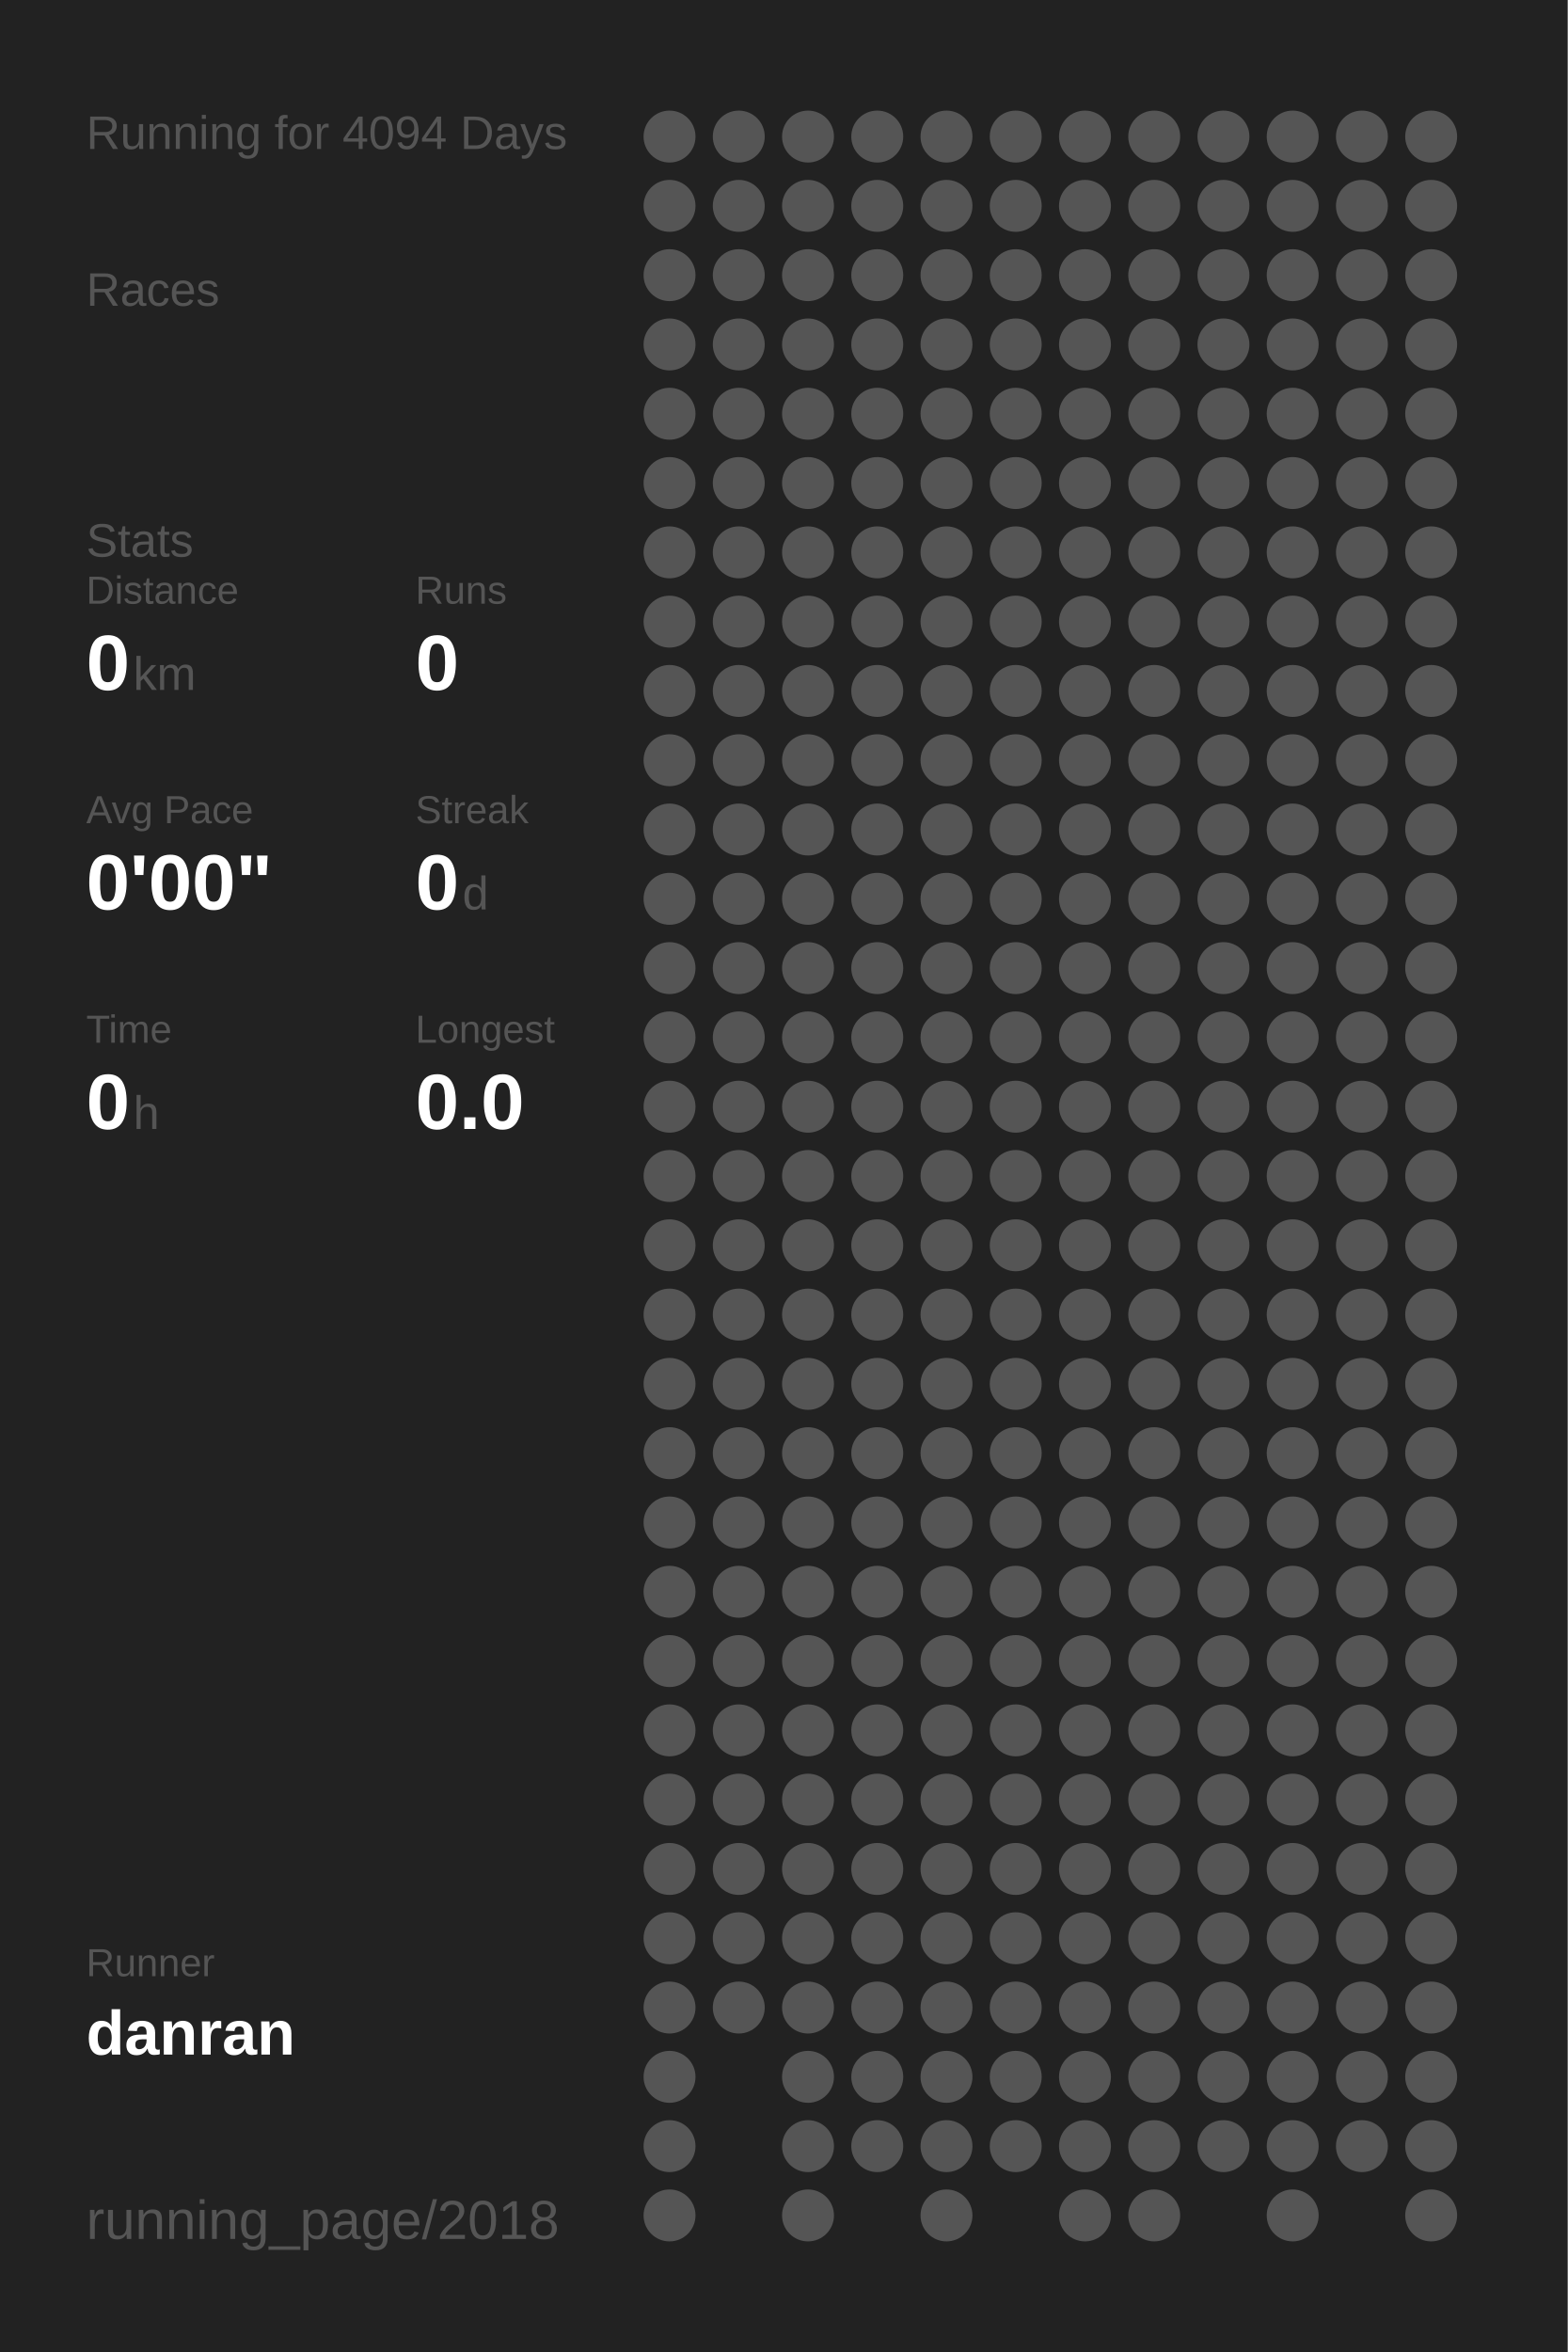
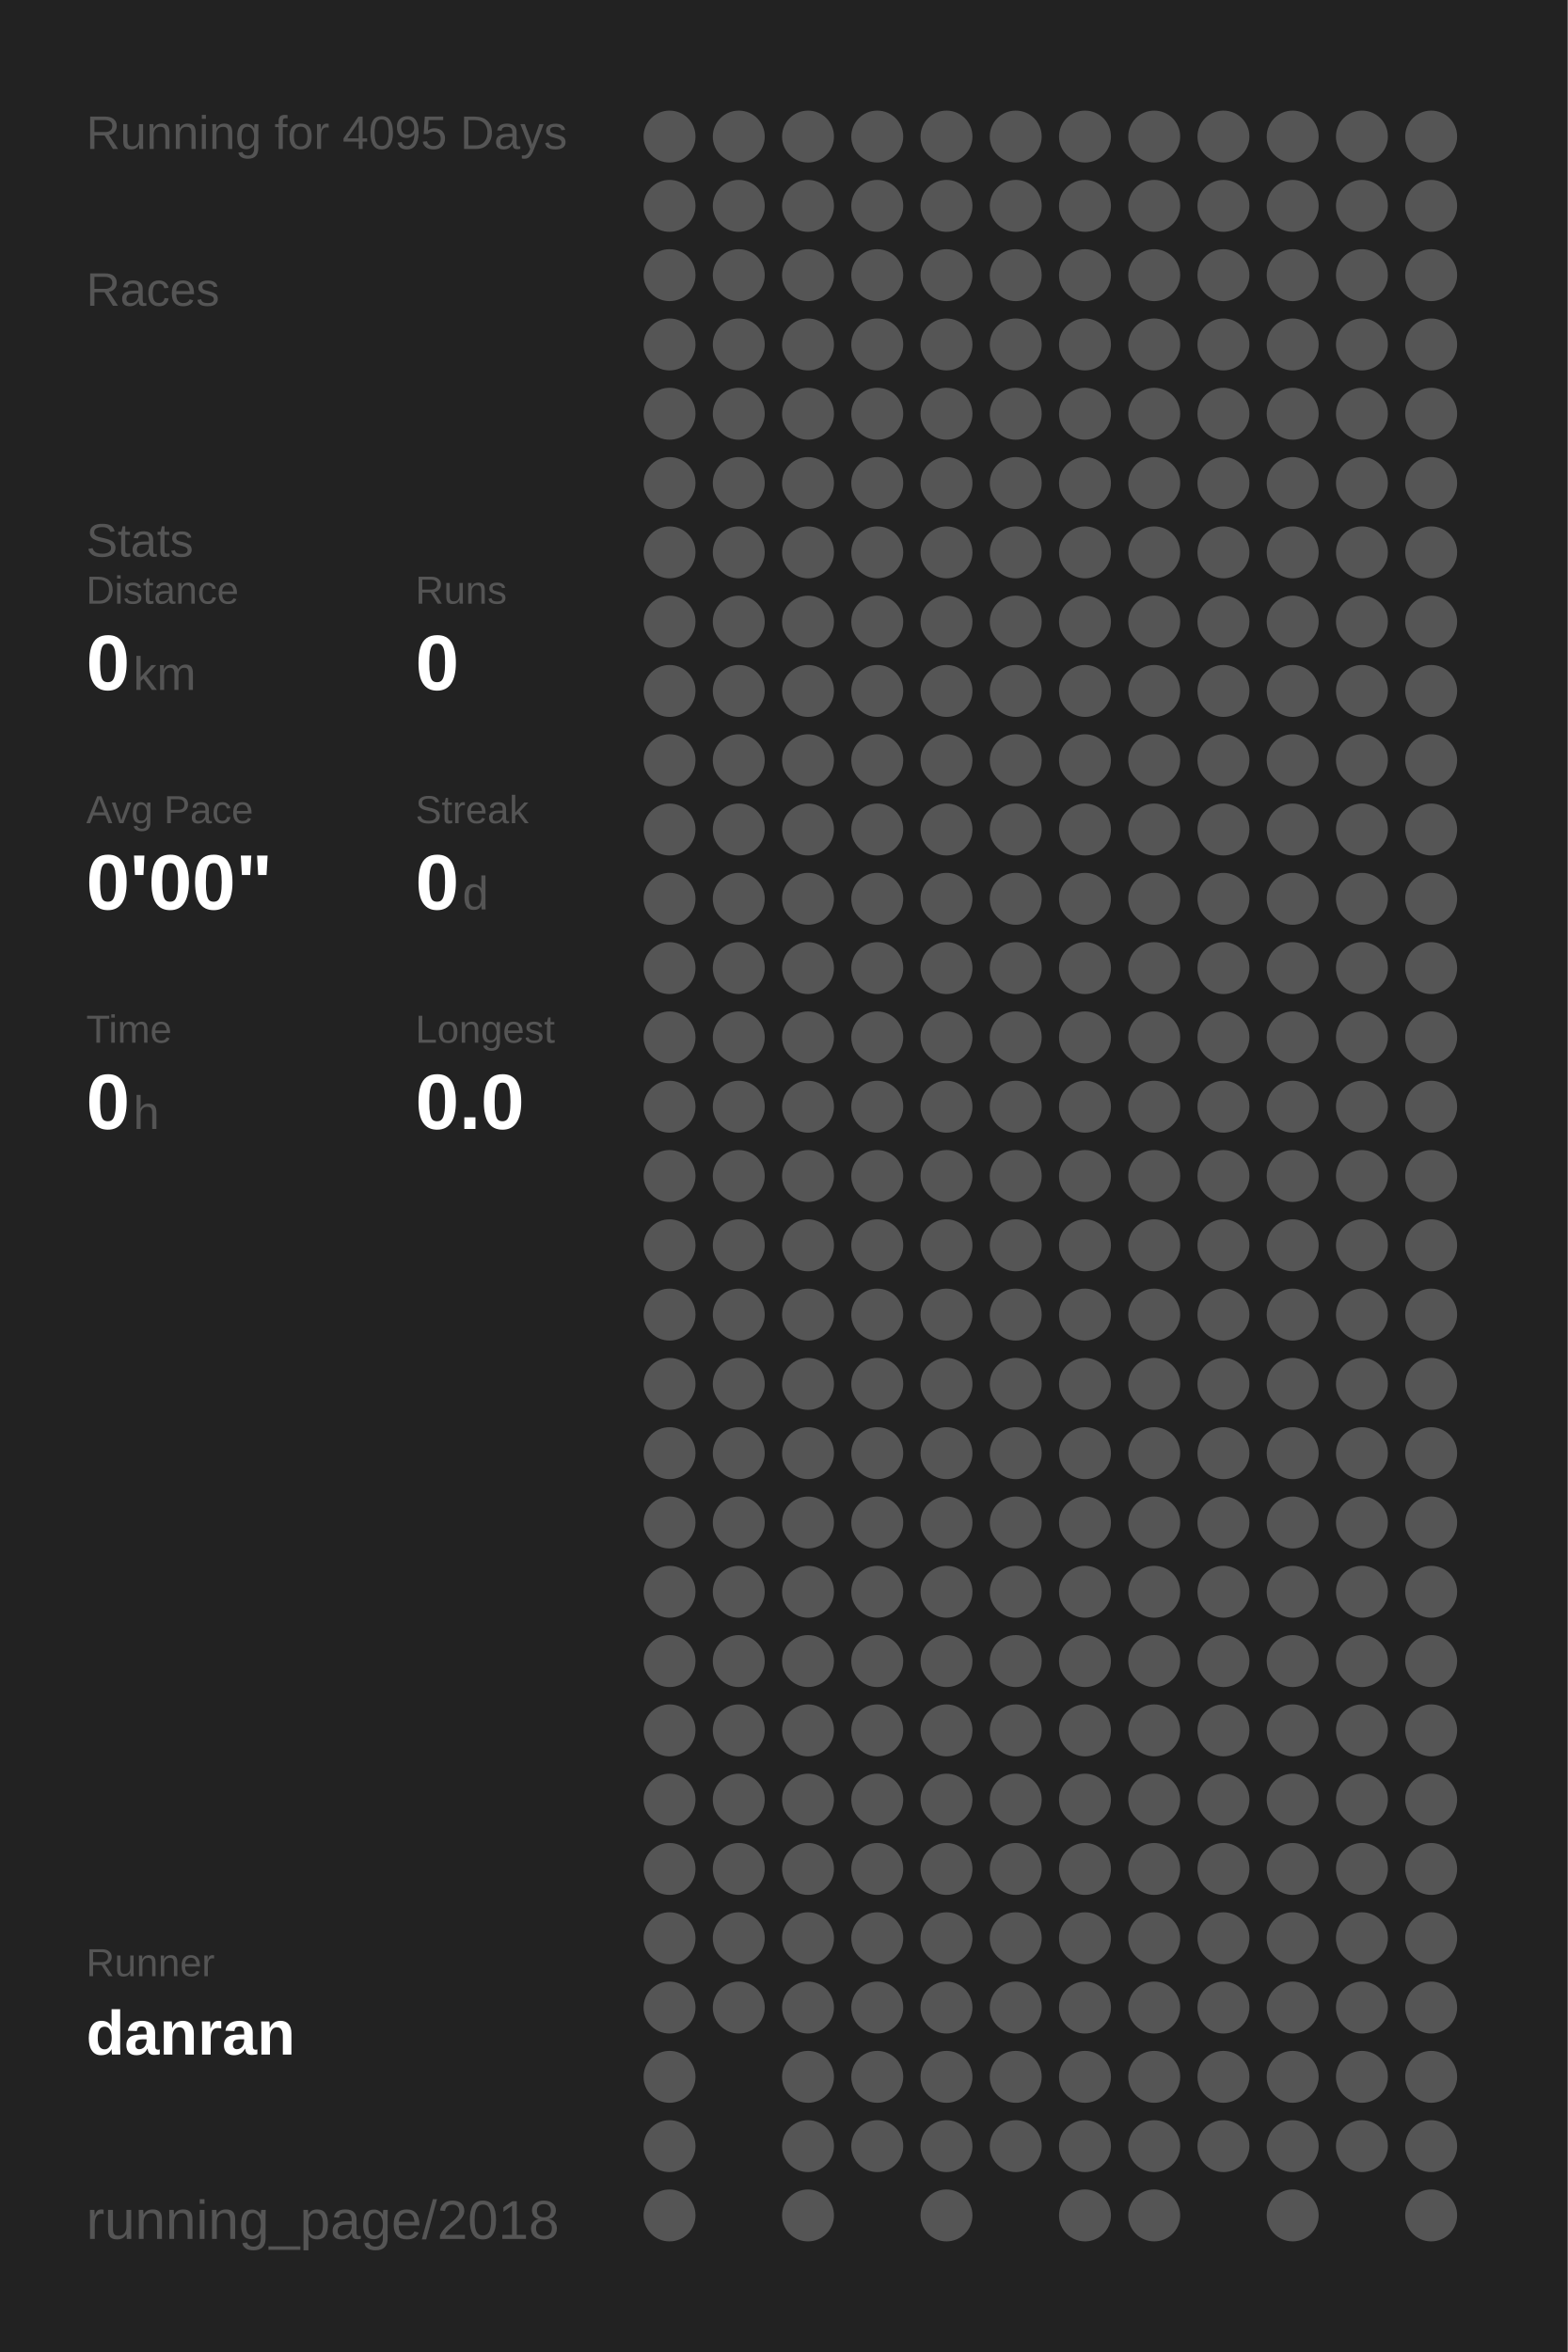
<svg xmlns="http://www.w3.org/2000/svg" baseProfile="full" height="300mm" version="1.1" viewBox="0,0,200,300" width="200mm">
  <defs />
  <rect fill="#222222" height="300" width="200" x="0" y="0" />
-   <text fill="#555555" style="font-size:6px; font-family:Arial;" x="11" y="19">Running for 4094 Days</text>
+   <text fill="#555555" style="font-size:6px; font-family:Arial;" x="11" y="19">Running for 4095 Days</text>
  <text fill="#555555" style="font-size:6px; font-family:Arial;" x="11" y="39">Races</text>
  <text fill="#555555" style="font-size:6px; font-family:Arial;" x="11" y="71">Stats</text>
  <text fill="#555555" style="font-size:5px; font-family:Arial;" x="11" y="77">Distance</text>
  <text fill="#FFFFFF" style="font-size:10px; font-family:Arial; font-weight:bold;" x="11" y="88">0</text>
  <text fill="#555555" style="font-size:6px; font-family:Arial;" x="17" y="88">km</text>
  <text fill="#555555" style="font-size:5px; font-family:Arial;" x="53" y="77">Runs</text>
  <text fill="#FFFFFF" style="font-size:10px; font-family:Arial; font-weight:bold;" x="53" y="88">0</text>
  <text fill="#555555" style="font-size:5px; font-family:Arial;" x="11" y="105">Avg Pace</text>
  <text fill="#FFFFFF" style="font-size:10px; font-family:Arial; font-weight:bold;" x="11" y="116">0'00"</text>
  <text fill="#555555" style="font-size:5px; font-family:Arial;" x="53" y="105">Streak</text>
  <text fill="#FFFFFF" style="font-size:10px; font-family:Arial; font-weight:bold;" x="53" y="116">0</text>
  <text fill="#555555" style="font-size:6px; font-family:Arial;" x="59" y="116">d</text>
  <text fill="#555555" style="font-size:5px; font-family:Arial;" x="11" y="133">Time</text>
  <text fill="#FFFFFF" style="font-size:10px; font-family:Arial; font-weight:bold;" x="11" y="144">0</text>
  <text fill="#555555" style="font-size:6px; font-family:Arial;" x="17" y="144">h</text>
  <text fill="#555555" style="font-size:5px; font-family:Arial;" x="53" y="133">Longest</text>
  <text fill="#FFFFFF" style="font-size:10px; font-family:Arial; font-weight:bold;" x="53" y="144">0.0</text>
  <text fill="#555555" style="font-size:5px; font-family:Arial;" x="11" y="252.065">Runner</text>
  <text fill="#FFFFFF" style="font-size:8px; font-family:Arial; font-weight:bold;" x="11" y="262.065">danran</text>
  <text fill="#555555" style="font-size:7px; font-family:Arial;" x="11" y="285.581">running_page/2018</text>
  <circle cx="85.417" cy="17.419" fill="#555555" r="3.312" />
  <circle cx="85.417" cy="26.258" fill="#555555" r="3.312" />
  <circle cx="85.417" cy="35.097" fill="#555555" r="3.312" />
  <circle cx="85.417" cy="43.935" fill="#555555" r="3.312" />
  <circle cx="85.417" cy="52.774" fill="#555555" r="3.312" />
  <circle cx="85.417" cy="61.613" fill="#555555" r="3.312" />
  <circle cx="85.417" cy="70.452" fill="#555555" r="3.312" />
  <circle cx="85.417" cy="79.29" fill="#555555" r="3.312" />
  <circle cx="85.417" cy="88.129" fill="#555555" r="3.312" />
  <circle cx="85.417" cy="96.968" fill="#555555" r="3.312" />
  <circle cx="85.417" cy="105.806" fill="#555555" r="3.312" />
  <circle cx="85.417" cy="114.645" fill="#555555" r="3.312" />
  <circle cx="85.417" cy="123.484" fill="#555555" r="3.312" />
  <circle cx="85.417" cy="132.323" fill="#555555" r="3.312" />
  <circle cx="85.417" cy="141.161" fill="#555555" r="3.312" />
  <circle cx="85.417" cy="150" fill="#555555" r="3.312" />
  <circle cx="85.417" cy="158.839" fill="#555555" r="3.312" />
  <circle cx="85.417" cy="167.677" fill="#555555" r="3.312" />
  <circle cx="85.417" cy="176.516" fill="#555555" r="3.312" />
  <circle cx="85.417" cy="185.355" fill="#555555" r="3.312" />
  <circle cx="85.417" cy="194.194" fill="#555555" r="3.312" />
  <circle cx="85.417" cy="203.032" fill="#555555" r="3.312" />
  <circle cx="85.417" cy="211.871" fill="#555555" r="3.312" />
  <circle cx="85.417" cy="220.71" fill="#555555" r="3.312" />
  <circle cx="85.417" cy="229.548" fill="#555555" r="3.312" />
  <circle cx="85.417" cy="238.387" fill="#555555" r="3.312" />
  <circle cx="85.417" cy="247.226" fill="#555555" r="3.312" />
  <circle cx="85.417" cy="256.065" fill="#555555" r="3.312" />
  <circle cx="85.417" cy="264.903" fill="#555555" r="3.312" />
  <circle cx="85.417" cy="273.742" fill="#555555" r="3.312" />
  <circle cx="85.417" cy="282.581" fill="#555555" r="3.312" />
  <circle cx="94.25" cy="17.419" fill="#555555" r="3.312" />
  <circle cx="94.25" cy="26.258" fill="#555555" r="3.312" />
  <circle cx="94.25" cy="35.097" fill="#555555" r="3.312" />
  <circle cx="94.25" cy="43.935" fill="#555555" r="3.312" />
  <circle cx="94.25" cy="52.774" fill="#555555" r="3.312" />
  <circle cx="94.25" cy="61.613" fill="#555555" r="3.312" />
  <circle cx="94.25" cy="70.452" fill="#555555" r="3.312" />
  <circle cx="94.25" cy="79.29" fill="#555555" r="3.312" />
  <circle cx="94.25" cy="88.129" fill="#555555" r="3.312" />
  <circle cx="94.25" cy="96.968" fill="#555555" r="3.312" />
  <circle cx="94.25" cy="105.806" fill="#555555" r="3.312" />
  <circle cx="94.25" cy="114.645" fill="#555555" r="3.312" />
  <circle cx="94.25" cy="123.484" fill="#555555" r="3.312" />
  <circle cx="94.25" cy="132.323" fill="#555555" r="3.312" />
  <circle cx="94.25" cy="141.161" fill="#555555" r="3.312" />
  <circle cx="94.25" cy="150" fill="#555555" r="3.312" />
  <circle cx="94.25" cy="158.839" fill="#555555" r="3.312" />
  <circle cx="94.25" cy="167.677" fill="#555555" r="3.312" />
  <circle cx="94.25" cy="176.516" fill="#555555" r="3.312" />
  <circle cx="94.25" cy="185.355" fill="#555555" r="3.312" />
  <circle cx="94.25" cy="194.194" fill="#555555" r="3.312" />
  <circle cx="94.25" cy="203.032" fill="#555555" r="3.312" />
  <circle cx="94.25" cy="211.871" fill="#555555" r="3.312" />
  <circle cx="94.25" cy="220.71" fill="#555555" r="3.312" />
  <circle cx="94.25" cy="229.548" fill="#555555" r="3.312" />
  <circle cx="94.25" cy="238.387" fill="#555555" r="3.312" />
  <circle cx="94.25" cy="247.226" fill="#555555" r="3.312" />
  <circle cx="94.25" cy="256.065" fill="#555555" r="3.312" />
  <circle cx="103.083" cy="17.419" fill="#555555" r="3.312" />
  <circle cx="103.083" cy="26.258" fill="#555555" r="3.312" />
  <circle cx="103.083" cy="35.097" fill="#555555" r="3.312" />
  <circle cx="103.083" cy="43.935" fill="#555555" r="3.312" />
  <circle cx="103.083" cy="52.774" fill="#555555" r="3.312" />
  <circle cx="103.083" cy="61.613" fill="#555555" r="3.312" />
  <circle cx="103.083" cy="70.452" fill="#555555" r="3.312" />
  <circle cx="103.083" cy="79.29" fill="#555555" r="3.312" />
  <circle cx="103.083" cy="88.129" fill="#555555" r="3.312" />
  <circle cx="103.083" cy="96.968" fill="#555555" r="3.312" />
  <circle cx="103.083" cy="105.806" fill="#555555" r="3.312" />
  <circle cx="103.083" cy="114.645" fill="#555555" r="3.312" />
  <circle cx="103.083" cy="123.484" fill="#555555" r="3.312" />
  <circle cx="103.083" cy="132.323" fill="#555555" r="3.312" />
  <circle cx="103.083" cy="141.161" fill="#555555" r="3.312" />
  <circle cx="103.083" cy="150" fill="#555555" r="3.312" />
  <circle cx="103.083" cy="158.839" fill="#555555" r="3.312" />
  <circle cx="103.083" cy="167.677" fill="#555555" r="3.312" />
  <circle cx="103.083" cy="176.516" fill="#555555" r="3.312" />
  <circle cx="103.083" cy="185.355" fill="#555555" r="3.312" />
  <circle cx="103.083" cy="194.194" fill="#555555" r="3.312" />
  <circle cx="103.083" cy="203.032" fill="#555555" r="3.312" />
  <circle cx="103.083" cy="211.871" fill="#555555" r="3.312" />
  <circle cx="103.083" cy="220.71" fill="#555555" r="3.312" />
  <circle cx="103.083" cy="229.548" fill="#555555" r="3.312" />
  <circle cx="103.083" cy="238.387" fill="#555555" r="3.312" />
  <circle cx="103.083" cy="247.226" fill="#555555" r="3.312" />
  <circle cx="103.083" cy="256.065" fill="#555555" r="3.312" />
  <circle cx="103.083" cy="264.903" fill="#555555" r="3.312" />
  <circle cx="103.083" cy="273.742" fill="#555555" r="3.312" />
  <circle cx="103.083" cy="282.581" fill="#555555" r="3.312" />
  <circle cx="111.917" cy="17.419" fill="#555555" r="3.312" />
  <circle cx="111.917" cy="26.258" fill="#555555" r="3.312" />
  <circle cx="111.917" cy="35.097" fill="#555555" r="3.312" />
  <circle cx="111.917" cy="43.935" fill="#555555" r="3.312" />
  <circle cx="111.917" cy="52.774" fill="#555555" r="3.312" />
  <circle cx="111.917" cy="61.613" fill="#555555" r="3.312" />
  <circle cx="111.917" cy="70.452" fill="#555555" r="3.312" />
  <circle cx="111.917" cy="79.29" fill="#555555" r="3.312" />
  <circle cx="111.917" cy="88.129" fill="#555555" r="3.312" />
  <circle cx="111.917" cy="96.968" fill="#555555" r="3.312" />
  <circle cx="111.917" cy="105.806" fill="#555555" r="3.312" />
  <circle cx="111.917" cy="114.645" fill="#555555" r="3.312" />
  <circle cx="111.917" cy="123.484" fill="#555555" r="3.312" />
  <circle cx="111.917" cy="132.323" fill="#555555" r="3.312" />
  <circle cx="111.917" cy="141.161" fill="#555555" r="3.312" />
  <circle cx="111.917" cy="150" fill="#555555" r="3.312" />
  <circle cx="111.917" cy="158.839" fill="#555555" r="3.312" />
  <circle cx="111.917" cy="167.677" fill="#555555" r="3.312" />
  <circle cx="111.917" cy="176.516" fill="#555555" r="3.312" />
  <circle cx="111.917" cy="185.355" fill="#555555" r="3.312" />
  <circle cx="111.917" cy="194.194" fill="#555555" r="3.312" />
  <circle cx="111.917" cy="203.032" fill="#555555" r="3.312" />
  <circle cx="111.917" cy="211.871" fill="#555555" r="3.312" />
  <circle cx="111.917" cy="220.71" fill="#555555" r="3.312" />
  <circle cx="111.917" cy="229.548" fill="#555555" r="3.312" />
  <circle cx="111.917" cy="238.387" fill="#555555" r="3.312" />
  <circle cx="111.917" cy="247.226" fill="#555555" r="3.312" />
  <circle cx="111.917" cy="256.065" fill="#555555" r="3.312" />
  <circle cx="111.917" cy="264.903" fill="#555555" r="3.312" />
  <circle cx="111.917" cy="273.742" fill="#555555" r="3.312" />
  <circle cx="120.75" cy="17.419" fill="#555555" r="3.312" />
  <circle cx="120.75" cy="26.258" fill="#555555" r="3.312" />
  <circle cx="120.75" cy="35.097" fill="#555555" r="3.312" />
  <circle cx="120.75" cy="43.935" fill="#555555" r="3.312" />
  <circle cx="120.75" cy="52.774" fill="#555555" r="3.312" />
  <circle cx="120.75" cy="61.613" fill="#555555" r="3.312" />
  <circle cx="120.75" cy="70.452" fill="#555555" r="3.312" />
  <circle cx="120.75" cy="79.29" fill="#555555" r="3.312" />
  <circle cx="120.75" cy="88.129" fill="#555555" r="3.312" />
  <circle cx="120.75" cy="96.968" fill="#555555" r="3.312" />
  <circle cx="120.75" cy="105.806" fill="#555555" r="3.312" />
  <circle cx="120.75" cy="114.645" fill="#555555" r="3.312" />
  <circle cx="120.75" cy="123.484" fill="#555555" r="3.312" />
  <circle cx="120.75" cy="132.323" fill="#555555" r="3.312" />
  <circle cx="120.75" cy="141.161" fill="#555555" r="3.312" />
  <circle cx="120.75" cy="150" fill="#555555" r="3.312" />
  <circle cx="120.75" cy="158.839" fill="#555555" r="3.312" />
  <circle cx="120.75" cy="167.677" fill="#555555" r="3.312" />
  <circle cx="120.75" cy="176.516" fill="#555555" r="3.312" />
  <circle cx="120.75" cy="185.355" fill="#555555" r="3.312" />
  <circle cx="120.75" cy="194.194" fill="#555555" r="3.312" />
  <circle cx="120.75" cy="203.032" fill="#555555" r="3.312" />
  <circle cx="120.75" cy="211.871" fill="#555555" r="3.312" />
  <circle cx="120.75" cy="220.71" fill="#555555" r="3.312" />
  <circle cx="120.75" cy="229.548" fill="#555555" r="3.312" />
  <circle cx="120.75" cy="238.387" fill="#555555" r="3.312" />
  <circle cx="120.75" cy="247.226" fill="#555555" r="3.312" />
  <circle cx="120.75" cy="256.065" fill="#555555" r="3.312" />
  <circle cx="120.75" cy="264.903" fill="#555555" r="3.312" />
  <circle cx="120.75" cy="273.742" fill="#555555" r="3.312" />
  <circle cx="120.75" cy="282.581" fill="#555555" r="3.312" />
  <circle cx="129.583" cy="17.419" fill="#555555" r="3.312" />
  <circle cx="129.583" cy="26.258" fill="#555555" r="3.312" />
  <circle cx="129.583" cy="35.097" fill="#555555" r="3.312" />
  <circle cx="129.583" cy="43.935" fill="#555555" r="3.312" />
  <circle cx="129.583" cy="52.774" fill="#555555" r="3.312" />
  <circle cx="129.583" cy="61.613" fill="#555555" r="3.312" />
  <circle cx="129.583" cy="70.452" fill="#555555" r="3.312" />
  <circle cx="129.583" cy="79.29" fill="#555555" r="3.312" />
  <circle cx="129.583" cy="88.129" fill="#555555" r="3.312" />
  <circle cx="129.583" cy="96.968" fill="#555555" r="3.312" />
  <circle cx="129.583" cy="105.806" fill="#555555" r="3.312" />
  <circle cx="129.583" cy="114.645" fill="#555555" r="3.312" />
  <circle cx="129.583" cy="123.484" fill="#555555" r="3.312" />
  <circle cx="129.583" cy="132.323" fill="#555555" r="3.312" />
  <circle cx="129.583" cy="141.161" fill="#555555" r="3.312" />
  <circle cx="129.583" cy="150" fill="#555555" r="3.312" />
  <circle cx="129.583" cy="158.839" fill="#555555" r="3.312" />
  <circle cx="129.583" cy="167.677" fill="#555555" r="3.312" />
  <circle cx="129.583" cy="176.516" fill="#555555" r="3.312" />
  <circle cx="129.583" cy="185.355" fill="#555555" r="3.312" />
  <circle cx="129.583" cy="194.194" fill="#555555" r="3.312" />
  <circle cx="129.583" cy="203.032" fill="#555555" r="3.312" />
  <circle cx="129.583" cy="211.871" fill="#555555" r="3.312" />
  <circle cx="129.583" cy="220.71" fill="#555555" r="3.312" />
  <circle cx="129.583" cy="229.548" fill="#555555" r="3.312" />
  <circle cx="129.583" cy="238.387" fill="#555555" r="3.312" />
  <circle cx="129.583" cy="247.226" fill="#555555" r="3.312" />
  <circle cx="129.583" cy="256.065" fill="#555555" r="3.312" />
  <circle cx="129.583" cy="264.903" fill="#555555" r="3.312" />
  <circle cx="129.583" cy="273.742" fill="#555555" r="3.312" />
  <circle cx="138.417" cy="17.419" fill="#555555" r="3.312" />
  <circle cx="138.417" cy="26.258" fill="#555555" r="3.312" />
  <circle cx="138.417" cy="35.097" fill="#555555" r="3.312" />
  <circle cx="138.417" cy="43.935" fill="#555555" r="3.312" />
  <circle cx="138.417" cy="52.774" fill="#555555" r="3.312" />
  <circle cx="138.417" cy="61.613" fill="#555555" r="3.312" />
  <circle cx="138.417" cy="70.452" fill="#555555" r="3.312" />
  <circle cx="138.417" cy="79.29" fill="#555555" r="3.312" />
  <circle cx="138.417" cy="88.129" fill="#555555" r="3.312" />
  <circle cx="138.417" cy="96.968" fill="#555555" r="3.312" />
  <circle cx="138.417" cy="105.806" fill="#555555" r="3.312" />
  <circle cx="138.417" cy="114.645" fill="#555555" r="3.312" />
  <circle cx="138.417" cy="123.484" fill="#555555" r="3.312" />
  <circle cx="138.417" cy="132.323" fill="#555555" r="3.312" />
  <circle cx="138.417" cy="141.161" fill="#555555" r="3.312" />
  <circle cx="138.417" cy="150" fill="#555555" r="3.312" />
  <circle cx="138.417" cy="158.839" fill="#555555" r="3.312" />
  <circle cx="138.417" cy="167.677" fill="#555555" r="3.312" />
  <circle cx="138.417" cy="176.516" fill="#555555" r="3.312" />
  <circle cx="138.417" cy="185.355" fill="#555555" r="3.312" />
  <circle cx="138.417" cy="194.194" fill="#555555" r="3.312" />
  <circle cx="138.417" cy="203.032" fill="#555555" r="3.312" />
  <circle cx="138.417" cy="211.871" fill="#555555" r="3.312" />
  <circle cx="138.417" cy="220.71" fill="#555555" r="3.312" />
  <circle cx="138.417" cy="229.548" fill="#555555" r="3.312" />
  <circle cx="138.417" cy="238.387" fill="#555555" r="3.312" />
  <circle cx="138.417" cy="247.226" fill="#555555" r="3.312" />
  <circle cx="138.417" cy="256.065" fill="#555555" r="3.312" />
  <circle cx="138.417" cy="264.903" fill="#555555" r="3.312" />
  <circle cx="138.417" cy="273.742" fill="#555555" r="3.312" />
  <circle cx="138.417" cy="282.581" fill="#555555" r="3.312" />
  <circle cx="147.25" cy="17.419" fill="#555555" r="3.312" />
  <circle cx="147.25" cy="26.258" fill="#555555" r="3.312" />
  <circle cx="147.25" cy="35.097" fill="#555555" r="3.312" />
  <circle cx="147.25" cy="43.935" fill="#555555" r="3.312" />
  <circle cx="147.25" cy="52.774" fill="#555555" r="3.312" />
  <circle cx="147.25" cy="61.613" fill="#555555" r="3.312" />
  <circle cx="147.25" cy="70.452" fill="#555555" r="3.312" />
  <circle cx="147.25" cy="79.29" fill="#555555" r="3.312" />
  <circle cx="147.25" cy="88.129" fill="#555555" r="3.312" />
  <circle cx="147.25" cy="96.968" fill="#555555" r="3.312" />
  <circle cx="147.25" cy="105.806" fill="#555555" r="3.312" />
  <circle cx="147.25" cy="114.645" fill="#555555" r="3.312" />
  <circle cx="147.25" cy="123.484" fill="#555555" r="3.312" />
  <circle cx="147.25" cy="132.323" fill="#555555" r="3.312" />
  <circle cx="147.25" cy="141.161" fill="#555555" r="3.312" />
  <circle cx="147.25" cy="150" fill="#555555" r="3.312" />
  <circle cx="147.25" cy="158.839" fill="#555555" r="3.312" />
  <circle cx="147.25" cy="167.677" fill="#555555" r="3.312" />
  <circle cx="147.25" cy="176.516" fill="#555555" r="3.312" />
  <circle cx="147.25" cy="185.355" fill="#555555" r="3.312" />
  <circle cx="147.25" cy="194.194" fill="#555555" r="3.312" />
  <circle cx="147.25" cy="203.032" fill="#555555" r="3.312" />
  <circle cx="147.25" cy="211.871" fill="#555555" r="3.312" />
  <circle cx="147.25" cy="220.71" fill="#555555" r="3.312" />
  <circle cx="147.25" cy="229.548" fill="#555555" r="3.312" />
  <circle cx="147.25" cy="238.387" fill="#555555" r="3.312" />
  <circle cx="147.25" cy="247.226" fill="#555555" r="3.312" />
  <circle cx="147.25" cy="256.065" fill="#555555" r="3.312" />
  <circle cx="147.25" cy="264.903" fill="#555555" r="3.312" />
  <circle cx="147.25" cy="273.742" fill="#555555" r="3.312" />
  <circle cx="147.25" cy="282.581" fill="#555555" r="3.312" />
  <circle cx="156.083" cy="17.419" fill="#555555" r="3.312" />
  <circle cx="156.083" cy="26.258" fill="#555555" r="3.312" />
  <circle cx="156.083" cy="35.097" fill="#555555" r="3.312" />
  <circle cx="156.083" cy="43.935" fill="#555555" r="3.312" />
  <circle cx="156.083" cy="52.774" fill="#555555" r="3.312" />
  <circle cx="156.083" cy="61.613" fill="#555555" r="3.312" />
  <circle cx="156.083" cy="70.452" fill="#555555" r="3.312" />
  <circle cx="156.083" cy="79.29" fill="#555555" r="3.312" />
  <circle cx="156.083" cy="88.129" fill="#555555" r="3.312" />
  <circle cx="156.083" cy="96.968" fill="#555555" r="3.312" />
  <circle cx="156.083" cy="105.806" fill="#555555" r="3.312" />
  <circle cx="156.083" cy="114.645" fill="#555555" r="3.312" />
  <circle cx="156.083" cy="123.484" fill="#555555" r="3.312" />
  <circle cx="156.083" cy="132.323" fill="#555555" r="3.312" />
  <circle cx="156.083" cy="141.161" fill="#555555" r="3.312" />
  <circle cx="156.083" cy="150" fill="#555555" r="3.312" />
  <circle cx="156.083" cy="158.839" fill="#555555" r="3.312" />
  <circle cx="156.083" cy="167.677" fill="#555555" r="3.312" />
  <circle cx="156.083" cy="176.516" fill="#555555" r="3.312" />
  <circle cx="156.083" cy="185.355" fill="#555555" r="3.312" />
  <circle cx="156.083" cy="194.194" fill="#555555" r="3.312" />
  <circle cx="156.083" cy="203.032" fill="#555555" r="3.312" />
  <circle cx="156.083" cy="211.871" fill="#555555" r="3.312" />
  <circle cx="156.083" cy="220.71" fill="#555555" r="3.312" />
  <circle cx="156.083" cy="229.548" fill="#555555" r="3.312" />
  <circle cx="156.083" cy="238.387" fill="#555555" r="3.312" />
  <circle cx="156.083" cy="247.226" fill="#555555" r="3.312" />
  <circle cx="156.083" cy="256.065" fill="#555555" r="3.312" />
  <circle cx="156.083" cy="264.903" fill="#555555" r="3.312" />
  <circle cx="156.083" cy="273.742" fill="#555555" r="3.312" />
  <circle cx="164.917" cy="17.419" fill="#555555" r="3.312" />
  <circle cx="164.917" cy="26.258" fill="#555555" r="3.312" />
  <circle cx="164.917" cy="35.097" fill="#555555" r="3.312" />
  <circle cx="164.917" cy="43.935" fill="#555555" r="3.312" />
  <circle cx="164.917" cy="52.774" fill="#555555" r="3.312" />
  <circle cx="164.917" cy="61.613" fill="#555555" r="3.312" />
  <circle cx="164.917" cy="70.452" fill="#555555" r="3.312" />
  <circle cx="164.917" cy="79.29" fill="#555555" r="3.312" />
  <circle cx="164.917" cy="88.129" fill="#555555" r="3.312" />
  <circle cx="164.917" cy="96.968" fill="#555555" r="3.312" />
  <circle cx="164.917" cy="105.806" fill="#555555" r="3.312" />
  <circle cx="164.917" cy="114.645" fill="#555555" r="3.312" />
  <circle cx="164.917" cy="123.484" fill="#555555" r="3.312" />
  <circle cx="164.917" cy="132.323" fill="#555555" r="3.312" />
  <circle cx="164.917" cy="141.161" fill="#555555" r="3.312" />
  <circle cx="164.917" cy="150" fill="#555555" r="3.312" />
  <circle cx="164.917" cy="158.839" fill="#555555" r="3.312" />
  <circle cx="164.917" cy="167.677" fill="#555555" r="3.312" />
  <circle cx="164.917" cy="176.516" fill="#555555" r="3.312" />
  <circle cx="164.917" cy="185.355" fill="#555555" r="3.312" />
  <circle cx="164.917" cy="194.194" fill="#555555" r="3.312" />
  <circle cx="164.917" cy="203.032" fill="#555555" r="3.312" />
  <circle cx="164.917" cy="211.871" fill="#555555" r="3.312" />
  <circle cx="164.917" cy="220.71" fill="#555555" r="3.312" />
  <circle cx="164.917" cy="229.548" fill="#555555" r="3.312" />
  <circle cx="164.917" cy="238.387" fill="#555555" r="3.312" />
  <circle cx="164.917" cy="247.226" fill="#555555" r="3.312" />
  <circle cx="164.917" cy="256.065" fill="#555555" r="3.312" />
  <circle cx="164.917" cy="264.903" fill="#555555" r="3.312" />
  <circle cx="164.917" cy="273.742" fill="#555555" r="3.312" />
  <circle cx="164.917" cy="282.581" fill="#555555" r="3.312" />
  <circle cx="173.75" cy="17.419" fill="#555555" r="3.312" />
  <circle cx="173.75" cy="26.258" fill="#555555" r="3.312" />
  <circle cx="173.75" cy="35.097" fill="#555555" r="3.312" />
  <circle cx="173.75" cy="43.935" fill="#555555" r="3.312" />
  <circle cx="173.75" cy="52.774" fill="#555555" r="3.312" />
  <circle cx="173.75" cy="61.613" fill="#555555" r="3.312" />
  <circle cx="173.75" cy="70.452" fill="#555555" r="3.312" />
  <circle cx="173.75" cy="79.29" fill="#555555" r="3.312" />
  <circle cx="173.75" cy="88.129" fill="#555555" r="3.312" />
  <circle cx="173.75" cy="96.968" fill="#555555" r="3.312" />
  <circle cx="173.75" cy="105.806" fill="#555555" r="3.312" />
  <circle cx="173.75" cy="114.645" fill="#555555" r="3.312" />
  <circle cx="173.75" cy="123.484" fill="#555555" r="3.312" />
  <circle cx="173.75" cy="132.323" fill="#555555" r="3.312" />
  <circle cx="173.75" cy="141.161" fill="#555555" r="3.312" />
  <circle cx="173.75" cy="150" fill="#555555" r="3.312" />
  <circle cx="173.75" cy="158.839" fill="#555555" r="3.312" />
  <circle cx="173.75" cy="167.677" fill="#555555" r="3.312" />
  <circle cx="173.75" cy="176.516" fill="#555555" r="3.312" />
  <circle cx="173.75" cy="185.355" fill="#555555" r="3.312" />
  <circle cx="173.75" cy="194.194" fill="#555555" r="3.312" />
  <circle cx="173.75" cy="203.032" fill="#555555" r="3.312" />
  <circle cx="173.75" cy="211.871" fill="#555555" r="3.312" />
  <circle cx="173.75" cy="220.71" fill="#555555" r="3.312" />
  <circle cx="173.75" cy="229.548" fill="#555555" r="3.312" />
  <circle cx="173.75" cy="238.387" fill="#555555" r="3.312" />
  <circle cx="173.75" cy="247.226" fill="#555555" r="3.312" />
  <circle cx="173.75" cy="256.065" fill="#555555" r="3.312" />
  <circle cx="173.75" cy="264.903" fill="#555555" r="3.312" />
  <circle cx="173.75" cy="273.742" fill="#555555" r="3.312" />
  <circle cx="182.583" cy="17.419" fill="#555555" r="3.312" />
  <circle cx="182.583" cy="26.258" fill="#555555" r="3.312" />
  <circle cx="182.583" cy="35.097" fill="#555555" r="3.312" />
  <circle cx="182.583" cy="43.935" fill="#555555" r="3.312" />
  <circle cx="182.583" cy="52.774" fill="#555555" r="3.312" />
  <circle cx="182.583" cy="61.613" fill="#555555" r="3.312" />
  <circle cx="182.583" cy="70.452" fill="#555555" r="3.312" />
  <circle cx="182.583" cy="79.29" fill="#555555" r="3.312" />
  <circle cx="182.583" cy="88.129" fill="#555555" r="3.312" />
  <circle cx="182.583" cy="96.968" fill="#555555" r="3.312" />
  <circle cx="182.583" cy="105.806" fill="#555555" r="3.312" />
  <circle cx="182.583" cy="114.645" fill="#555555" r="3.312" />
  <circle cx="182.583" cy="123.484" fill="#555555" r="3.312" />
  <circle cx="182.583" cy="132.323" fill="#555555" r="3.312" />
  <circle cx="182.583" cy="141.161" fill="#555555" r="3.312" />
  <circle cx="182.583" cy="150" fill="#555555" r="3.312" />
  <circle cx="182.583" cy="158.839" fill="#555555" r="3.312" />
  <circle cx="182.583" cy="167.677" fill="#555555" r="3.312" />
  <circle cx="182.583" cy="176.516" fill="#555555" r="3.312" />
  <circle cx="182.583" cy="185.355" fill="#555555" r="3.312" />
  <circle cx="182.583" cy="194.194" fill="#555555" r="3.312" />
  <circle cx="182.583" cy="203.032" fill="#555555" r="3.312" />
  <circle cx="182.583" cy="211.871" fill="#555555" r="3.312" />
  <circle cx="182.583" cy="220.71" fill="#555555" r="3.312" />
  <circle cx="182.583" cy="229.548" fill="#555555" r="3.312" />
  <circle cx="182.583" cy="238.387" fill="#555555" r="3.312" />
  <circle cx="182.583" cy="247.226" fill="#555555" r="3.312" />
  <circle cx="182.583" cy="256.065" fill="#555555" r="3.312" />
  <circle cx="182.583" cy="264.903" fill="#555555" r="3.312" />
  <circle cx="182.583" cy="273.742" fill="#555555" r="3.312" />
  <circle cx="182.583" cy="282.581" fill="#555555" r="3.312" />
</svg>
